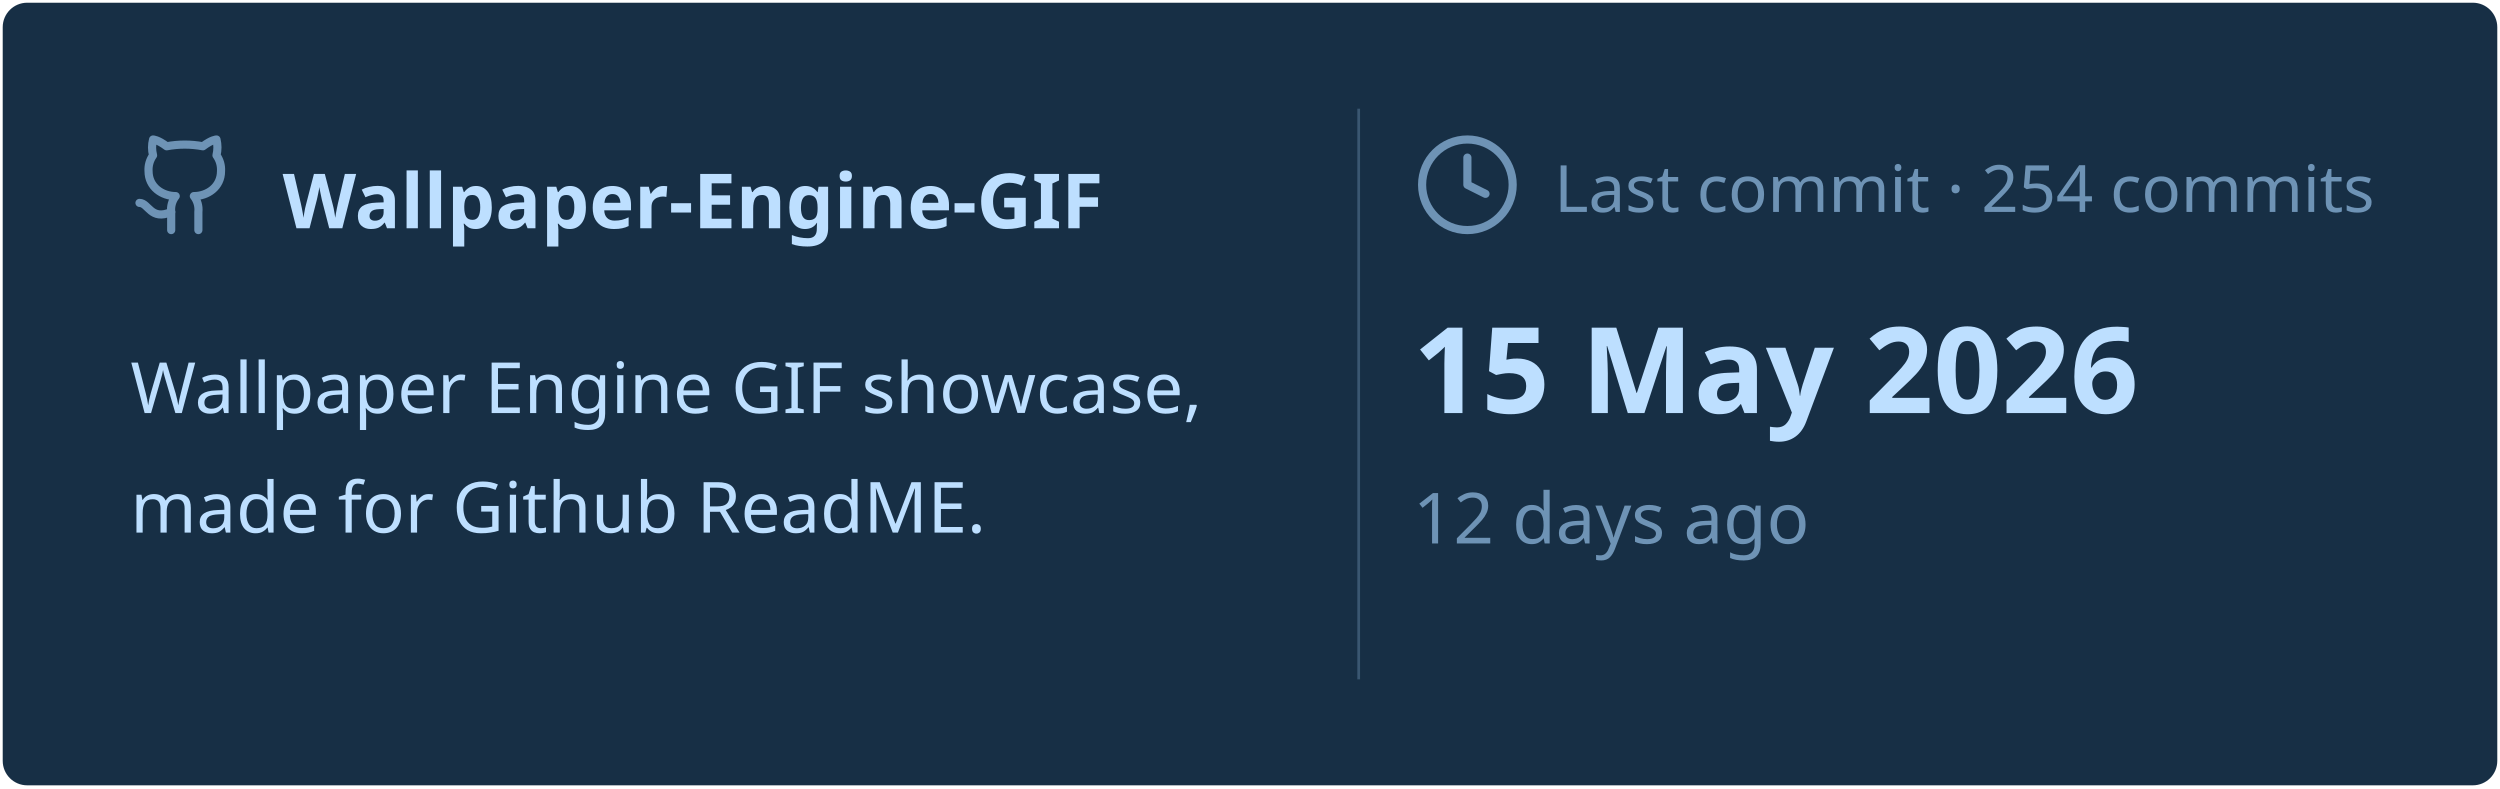
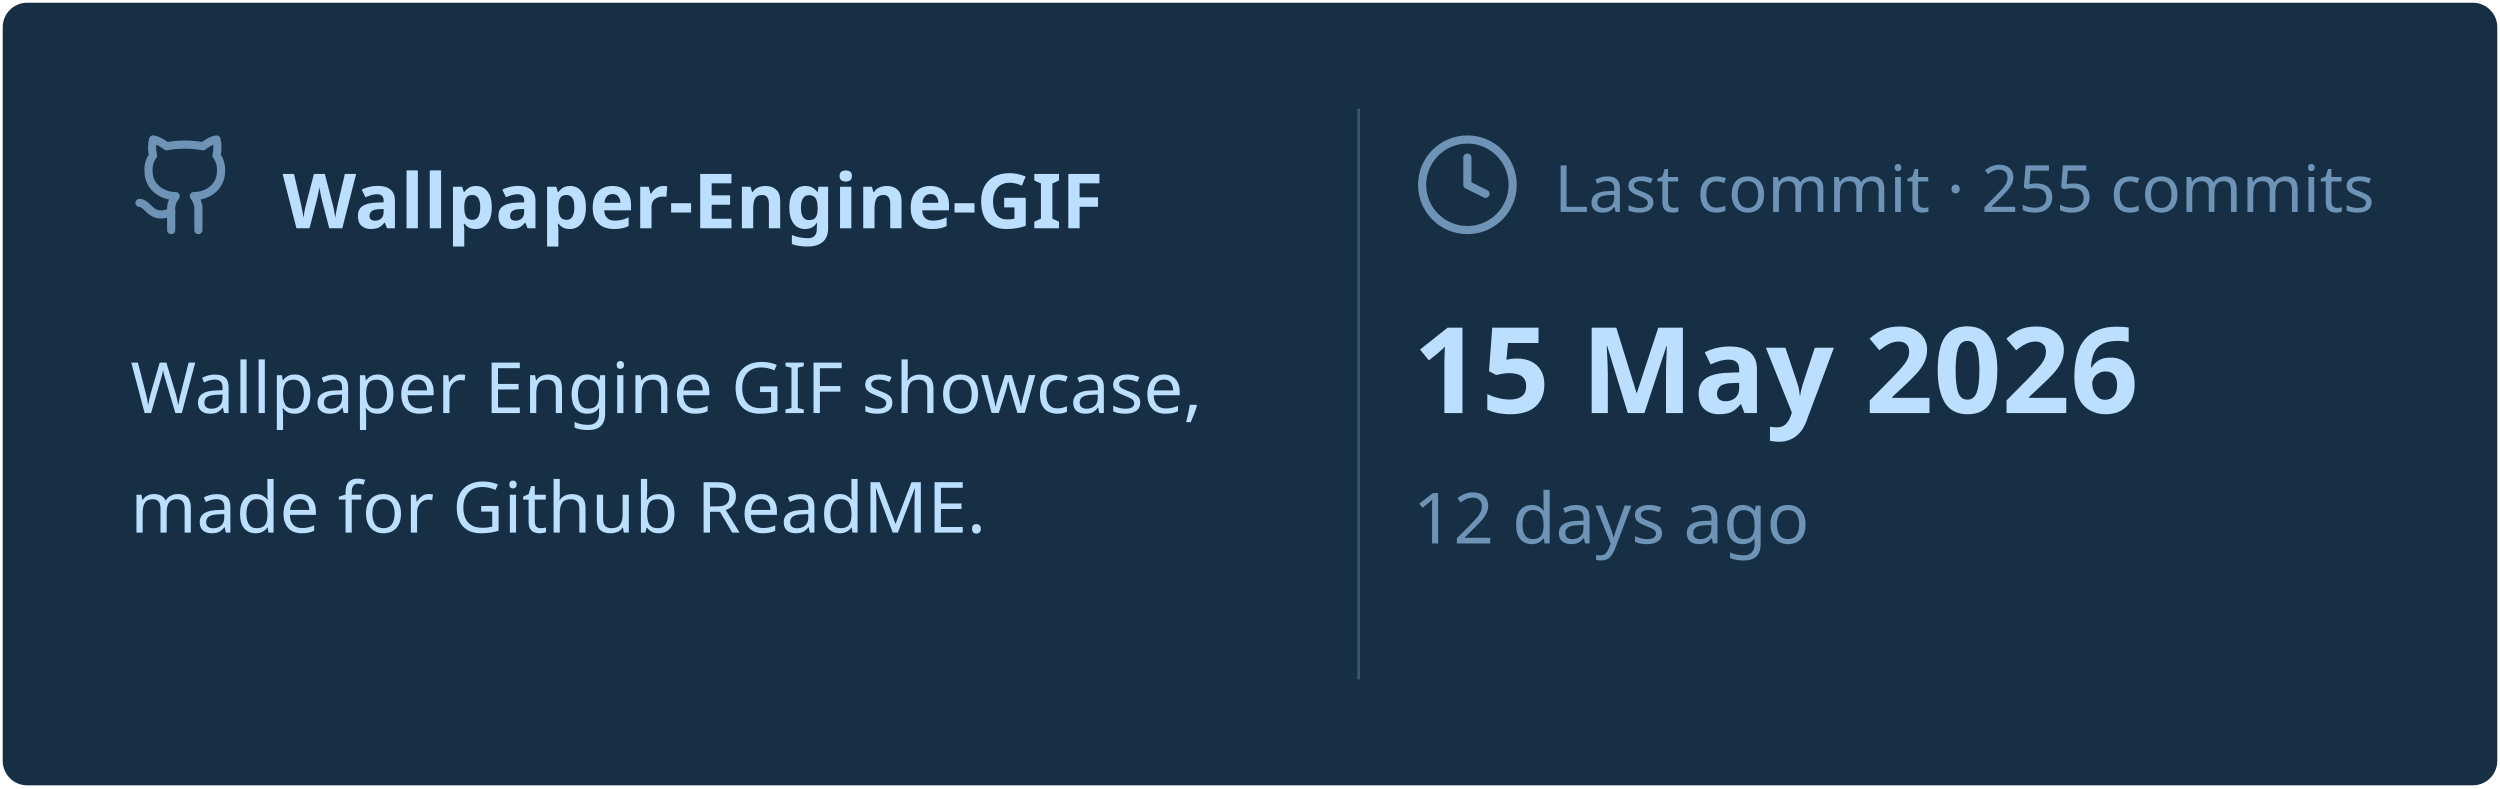
<svg xmlns="http://www.w3.org/2000/svg" viewBox="0 0 460 145" width="460px" height="145px">
  <rect stroke="#000000" stroke-opacity="0" fill="#172F45" rx="4.5" x="0.5" y="0.5" width="459" height="144" />
  <g transform="translate(24, 42)">
    <svg x="0" y="-18" width="20" height="20" viewBox="0 0 24 24" fill="none" stroke="#6E93B5" stroke-width="1.8" stroke-linecap="round" stroke-linejoin="round">
      <path d="M15 22v-4a4.8 4.8 0 0 0-1-3.5c3 0 6-2 6-5.5.08-1.25-.27-2.48-1-3.5.28-1.15.28-2.35 0-3.5 0 0-1 0-3 1.5-2.64-.5-5.36-.5-8 0C6 2 5 2 5 2c-.3 1.15-.3 2.35 0 3.5A5.403 5.403 0 0 0 4 9c0 3.5 3 5.5 6 5.5-.39.49-.68 1.05-.85 1.65-.17.6-.22 1.23-.15 1.85v4" />
      <path d="M9 18c-4.51 2-5-2-7-2" />
    </svg>
    <text x="28" y="0" font-family="&quot;Segoe UI&quot;, Ubuntu, sans-serif" font-size="14" font-weight="700" fill="#BDDFFF">Wallpaper-Engine-GIF</text>
  </g>
  <text x="24" y="76" font-family="&quot;Segoe UI&quot;, Ubuntu, sans-serif" font-size="13" font-weight="400" fill="#BDDFFF">Wallpaper Engine GIF showcase,</text>
  <text x="24" y="98" font-family="&quot;Segoe UI&quot;, Ubuntu, sans-serif" font-size="13" font-weight="400" fill="#BDDFFF">made for Github ReadME.</text>
  <line x1="250" y1="20" x2="250" y2="125" stroke="#6E93B5" stroke-width="0.5" stroke-opacity="0.4" />
  <svg x="260" y="24" width="20" height="20" viewBox="0 0 24 24" fill="none" stroke="#6E93B5" stroke-width="1.8" stroke-linecap="round" stroke-linejoin="round">
    <circle cx="12" cy="12" r="10" />
    <polyline points="12 6 12 12 16 14" />
  </svg>
-   <text x="286" y="39" font-family="&quot;Segoe UI&quot;, Ubuntu, sans-serif" font-size="12" font-weight="400" fill="#6E93B5">Last commit · 254 commits</text>
+   <text x="286" y="39" font-family="&quot;Segoe UI&quot;, Ubuntu, sans-serif" font-size="12" font-weight="400" fill="#6E93B5">Last commit · 255 commits</text>
  <text x="260" y="76" font-family="&quot;Segoe UI&quot;, Ubuntu, sans-serif" font-size="22" font-weight="700" fill="#BDDFFF">15 May 2026</text>
  <text x="260" y="100" font-family="&quot;Segoe UI&quot;, Ubuntu, sans-serif" font-size="13" font-weight="400" fill="#6E93B5">12 days ago</text>
</svg>
